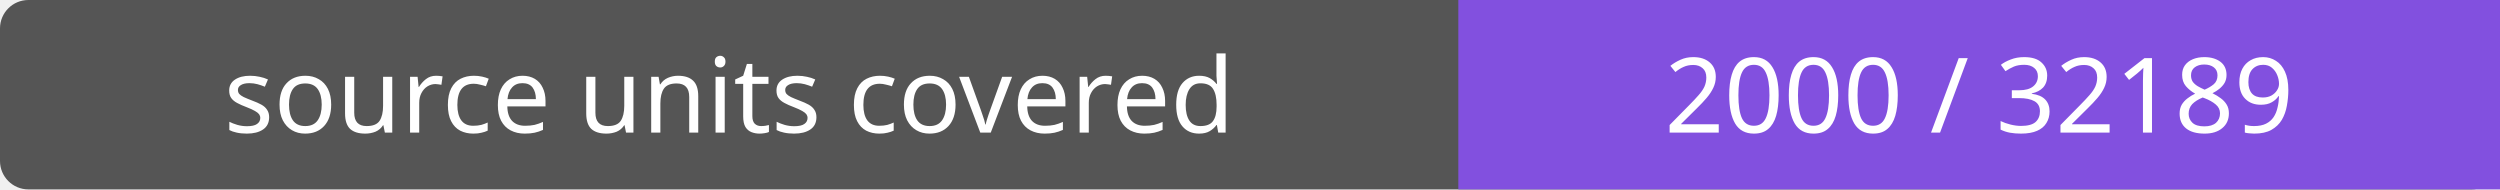
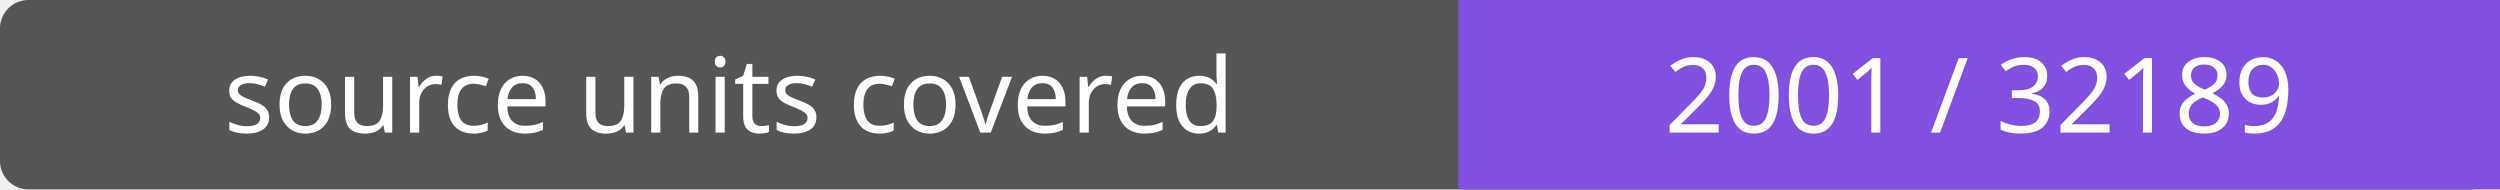
- <svg xmlns="http://www.w3.org/2000/svg" width="264" height="20" role="img" aria-label="source units covered: 2000 / 32189">
+ <svg xmlns="http://www.w3.org/2000/svg" width="264" height="20" role="img" aria-label="source units covered: 2001 / 32189">
  <rect width="264" height="20" rx="3" fill="#555" />
  <path fill="#8250df" d="M154 0h110v20H154z" />
  <g fill="#fff" text-anchor="middle" font-family="Verdana,sans-serif" font-size="11">
    <text x="77.0" y="14">source units covered</text>
-     <text x="209.0" y="14">2000 / 32189</text>
+     <text x="209.0" y="14">2001 / 32189</text>
  </g>
</svg>
